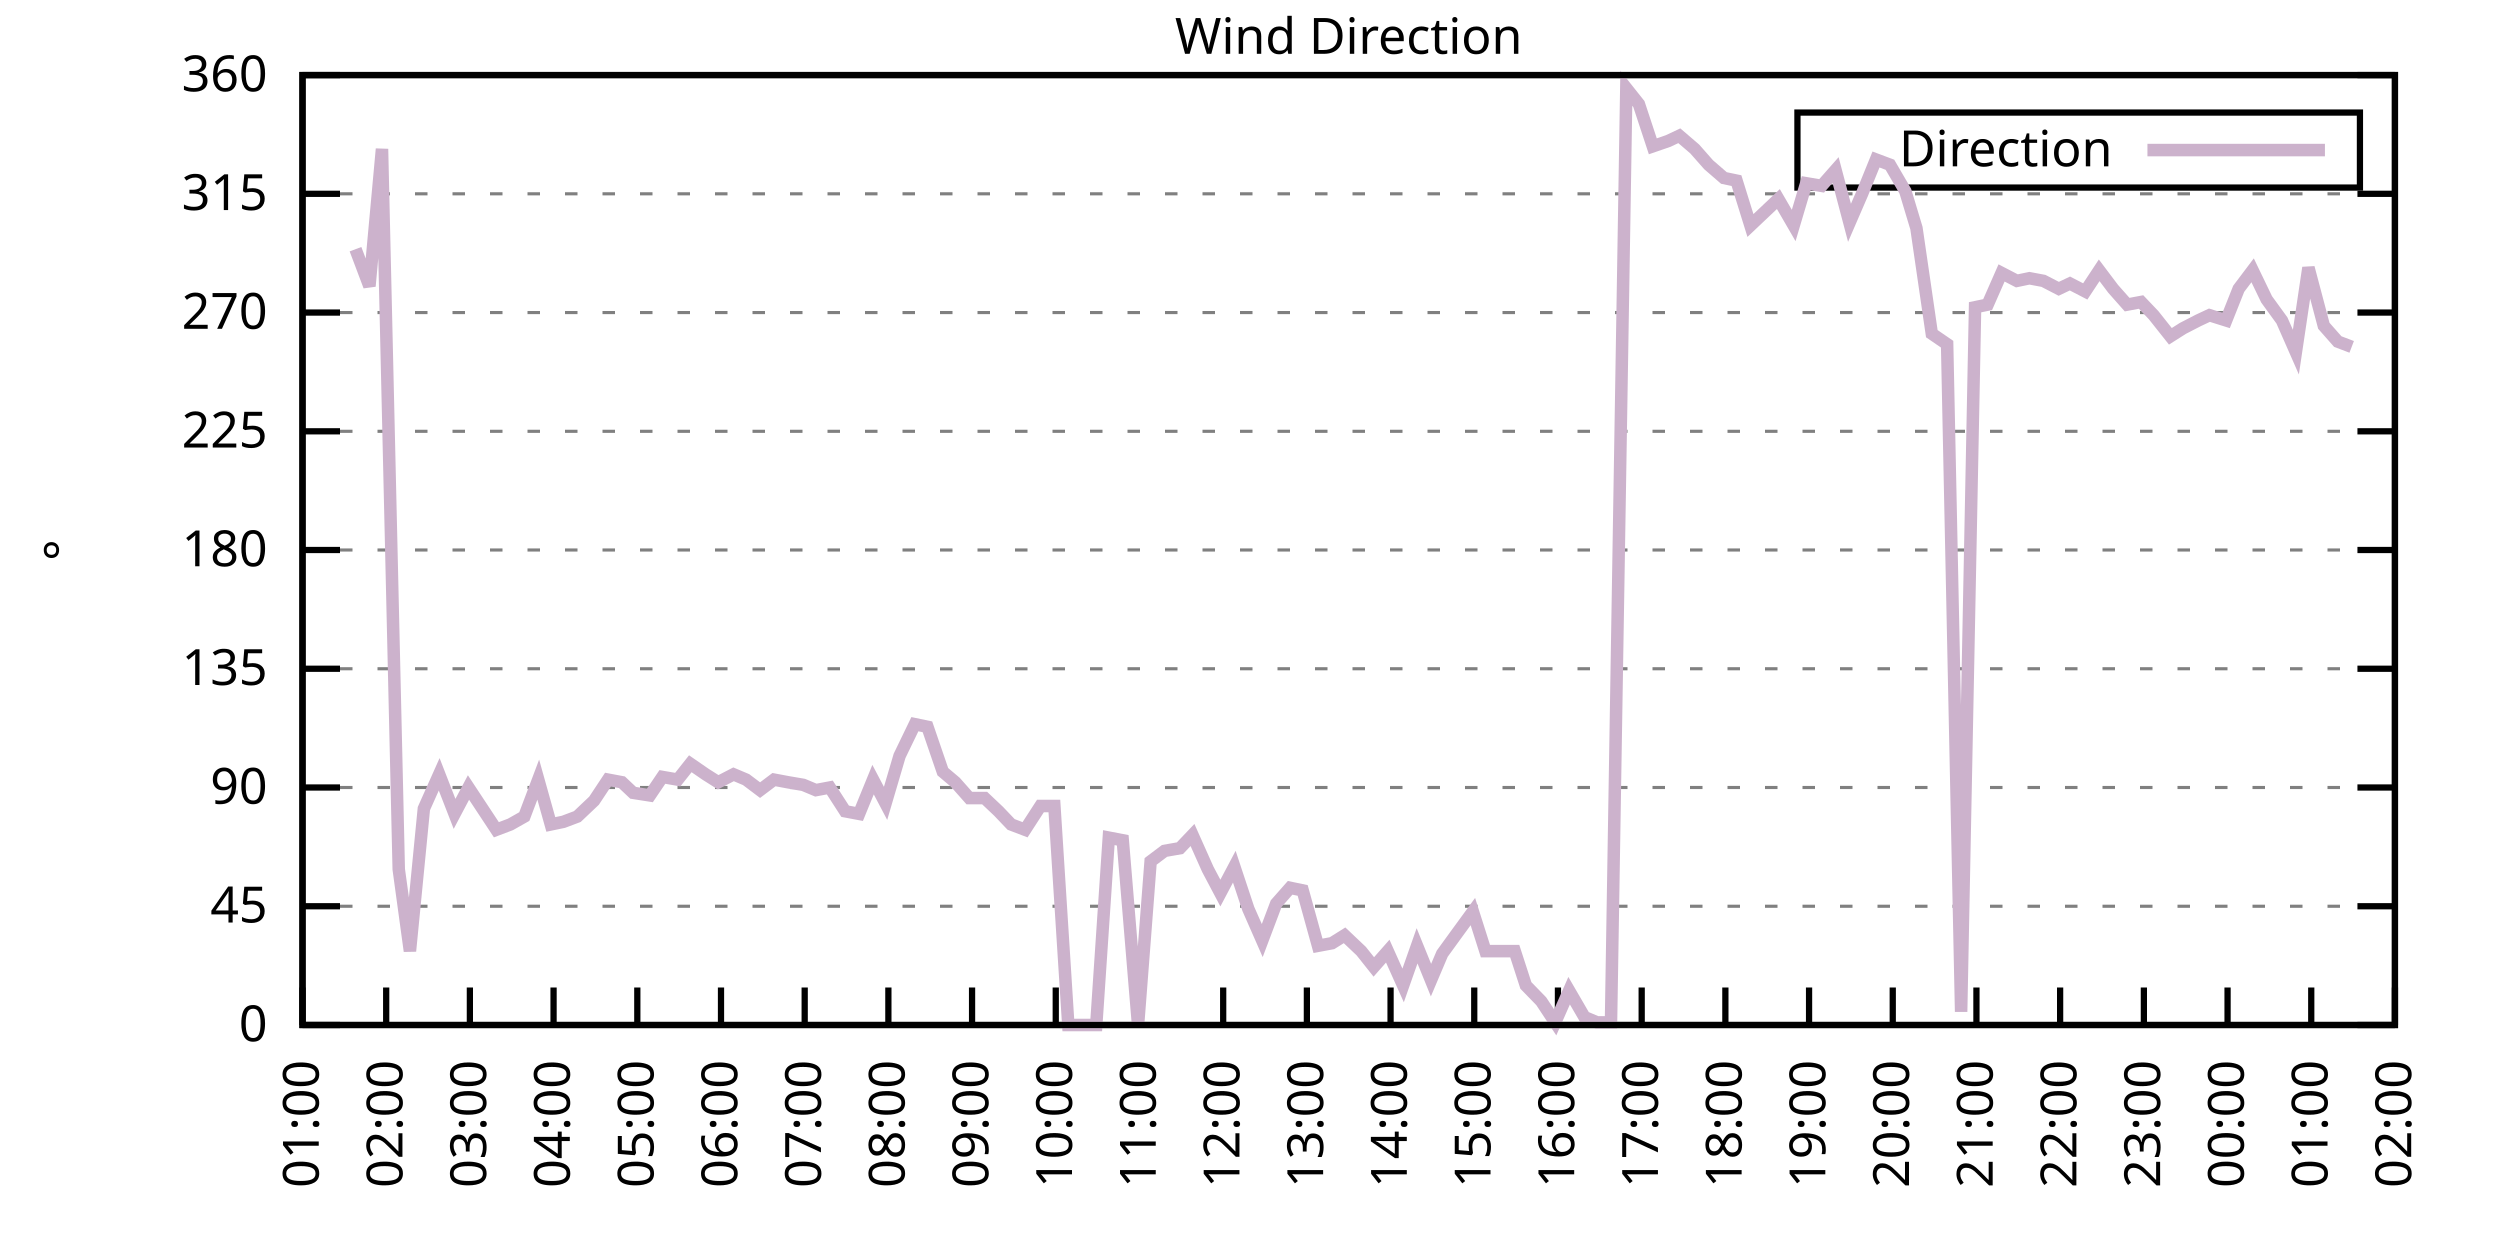
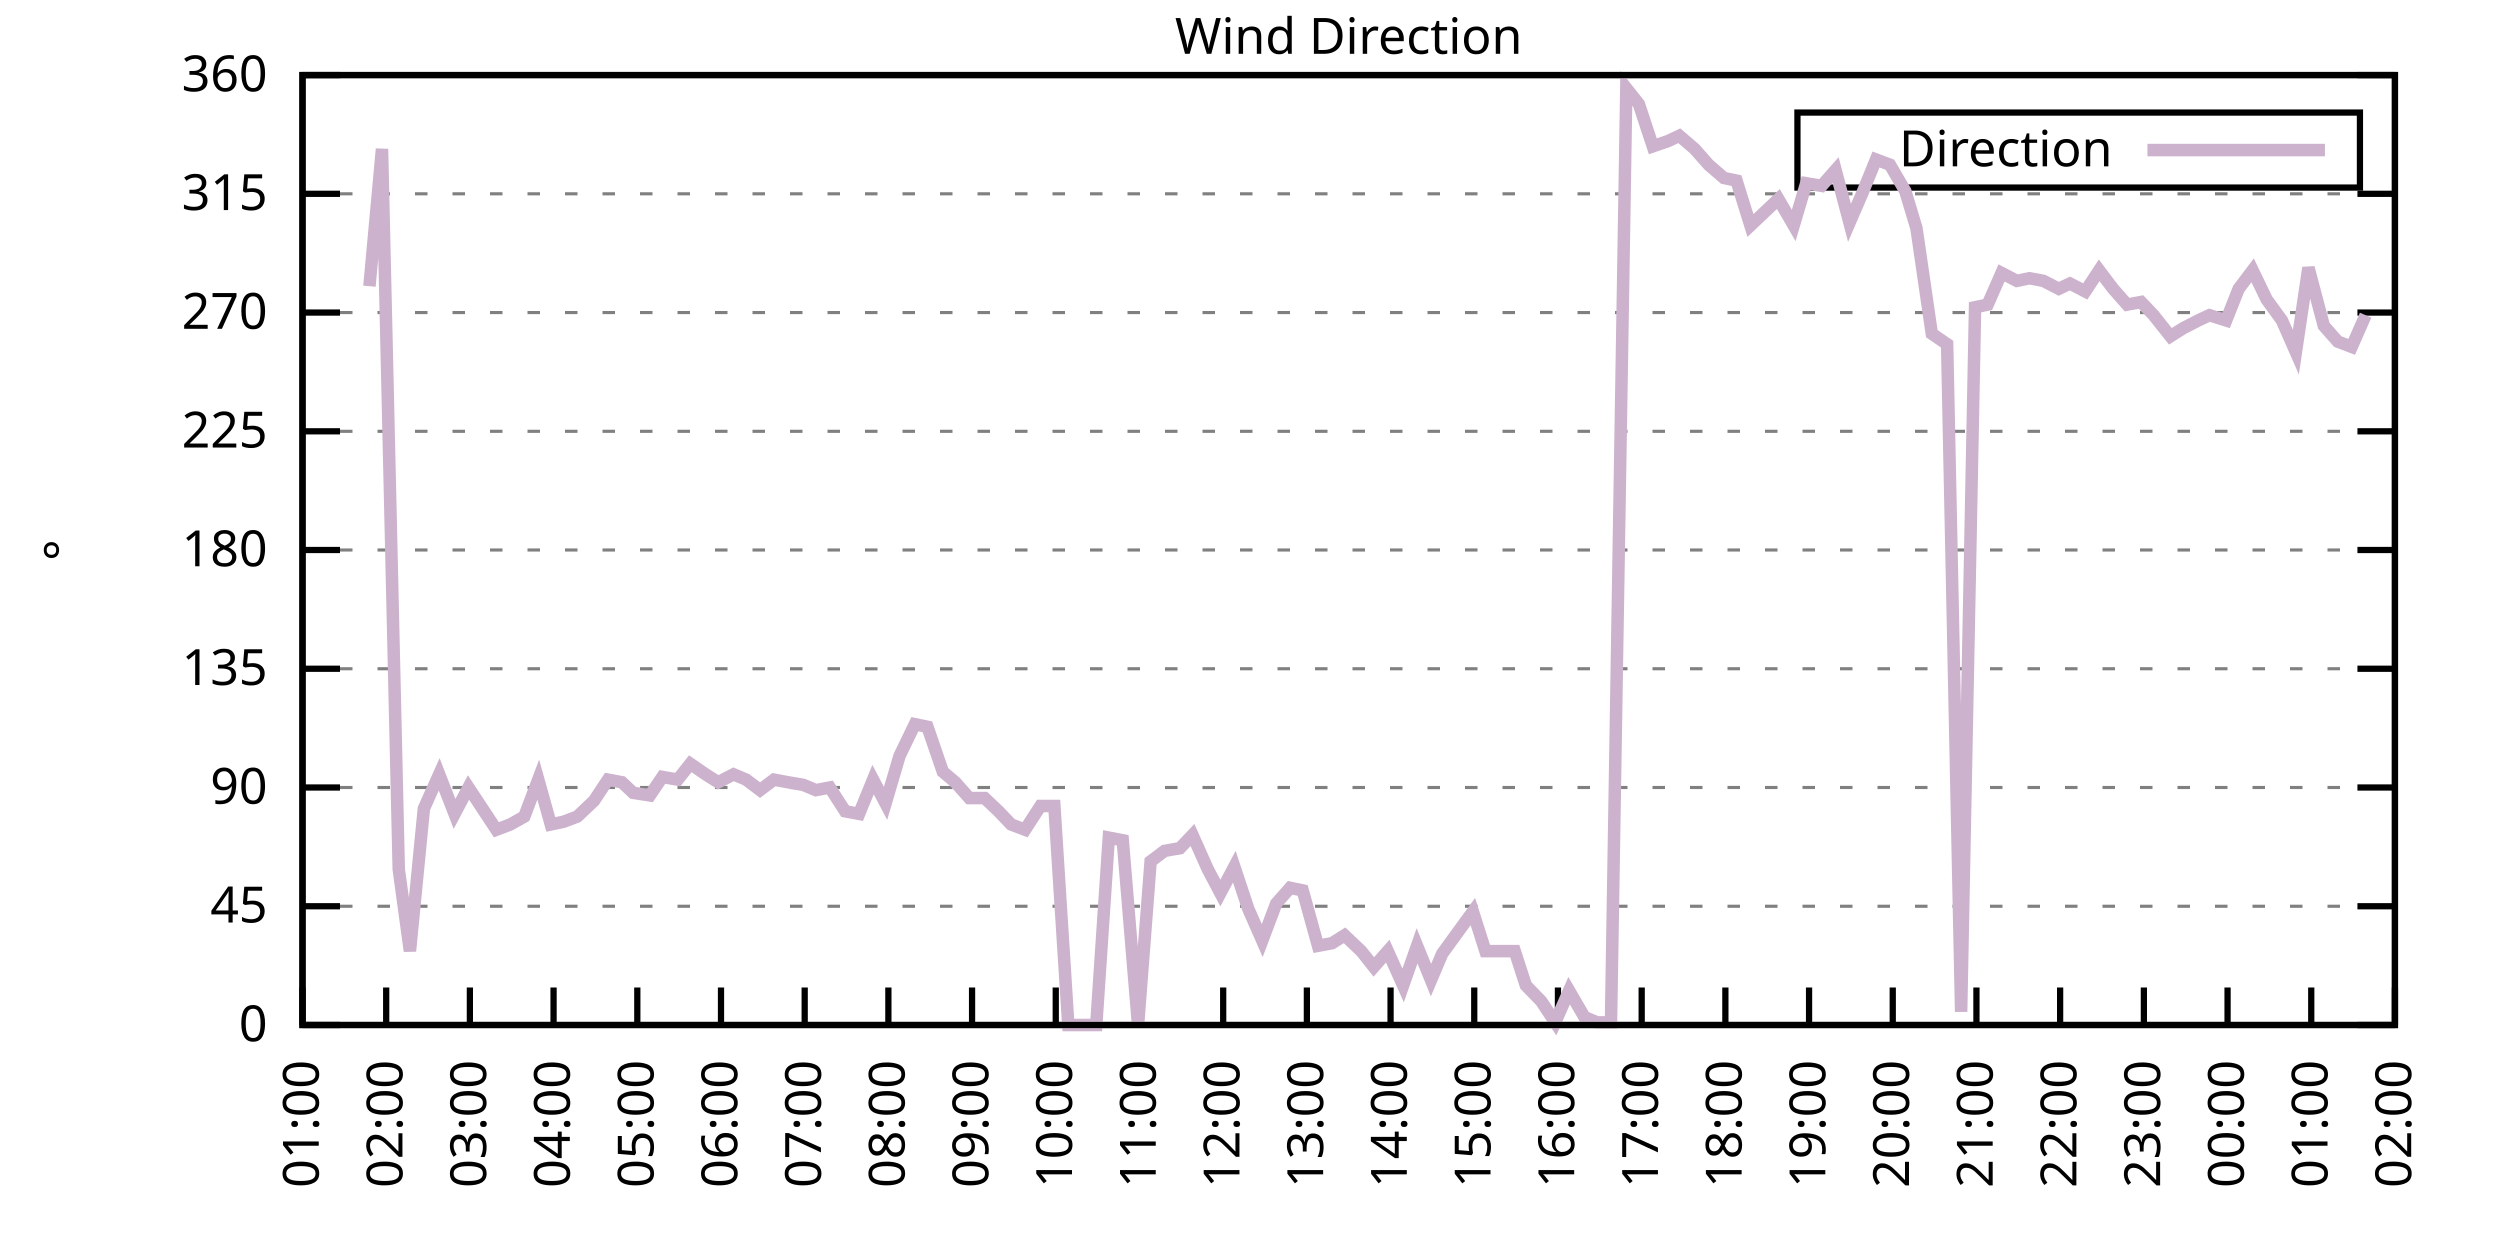
<svg xmlns="http://www.w3.org/2000/svg" xmlns:xlink="http://www.w3.org/1999/xlink" width="400" height="200" viewBox="0 0 400 200">
  <g id="gnuplot_canvas">
    <rect x="0" y="0" width="400" height="200" fill="none" />
    <defs>
      <circle id="gpDot" r="0.5" stroke-width="0.5" stroke="currentColor" />
      <path id="gpPt0" stroke-width="0.333" stroke="currentColor" d="M-1,0 h2 M0,-1 v2" />
      <path id="gpPt1" stroke-width="0.333" stroke="currentColor" d="M-1,-1 L1,1 M1,-1 L-1,1" />
      <path id="gpPt2" stroke-width="0.333" stroke="currentColor" d="M-1,0 L1,0 M0,-1 L0,1 M-1,-1 L1,1 M-1,1 L1,-1" />
      <rect id="gpPt3" stroke-width="0.333" stroke="currentColor" x="-1" y="-1" width="2" height="2" />
      <rect id="gpPt4" stroke-width="0.333" stroke="currentColor" fill="currentColor" x="-1" y="-1" width="2" height="2" />
      <circle id="gpPt5" stroke-width="0.333" stroke="currentColor" cx="0" cy="0" r="1" />
      <use xlink:href="#gpPt5" id="gpPt6" fill="currentColor" stroke="none" />
      <path id="gpPt7" stroke-width="0.333" stroke="currentColor" d="M0,-1.33 L-1.33,0.67 L1.33,0.67 z" />
      <use xlink:href="#gpPt7" id="gpPt8" fill="currentColor" stroke="none" />
      <use xlink:href="#gpPt7" id="gpPt9" stroke="currentColor" transform="rotate(180)" />
      <use xlink:href="#gpPt9" id="gpPt10" fill="currentColor" stroke="none" />
      <use xlink:href="#gpPt3" id="gpPt11" stroke="currentColor" transform="rotate(45)" />
      <use xlink:href="#gpPt11" id="gpPt12" fill="currentColor" stroke="none" />
      <path id="gpPt13" stroke-width="0.333" stroke="currentColor" d="M0,1.330 L1.265,0.411 L0.782,-1.067 L-0.782,-1.076 L-1.265,0.411 z" />
      <use xlink:href="#gpPt13" id="gpPt14" fill="currentColor" stroke="none" />
      <filter id="textbox" filterUnits="objectBoundingBox" x="0" y="0" height="1" width="1">
        <feFlood flood-color="white" flood-opacity="1" result="bgnd" />
        <feComposite in="SourceGraphic" in2="bgnd" operator="atop" />
      </filter>
      <filter id="greybox" filterUnits="objectBoundingBox" x="0" y="0" height="1" width="1">
        <feFlood flood-color="lightgrey" flood-opacity="1" result="grey" />
        <feComposite in="SourceGraphic" in2="grey" operator="atop" />
      </filter>
    </defs>
    <g fill="none" color="white" stroke="currentColor" stroke-width="1.00" stroke-linecap="butt" stroke-linejoin="miter">
</g>
    <g fill="none" color="black" stroke="currentColor" stroke-width="1.00" stroke-linecap="butt" stroke-linejoin="miter">
      <g stroke="none" shape-rendering="crispEdges">
        <polygon fill="rgb(255, 255, 255)" points="48.40,164.00 383.18,164.00 383.18,12.02 48.40,12.02 " />
      </g>
    </g>
    <g fill="none" color="black" stroke="currentColor" stroke-width="1.00" stroke-linecap="butt" stroke-linejoin="miter">
</g>
    <g fill="none" color="black" stroke="black" stroke-width="0.50" stroke-linecap="butt" stroke-linejoin="miter">
</g>
    <g fill="none" color="gray" stroke="currentColor" stroke-width="0.50" stroke-linecap="butt" stroke-linejoin="miter">
      <path stroke="gray" stroke-dasharray="2,4" class="gridline" d="M48.40,164.00 L383.19,164.00  " />
    </g>
    <g fill="none" color="gray" stroke="gray" stroke-width="1.00" stroke-linecap="butt" stroke-linejoin="miter">
</g>
    <g fill="none" color="black" stroke="currentColor" stroke-width="1.00" stroke-linecap="butt" stroke-linejoin="miter">
      <path stroke="black" d="M48.40,164.00 L54.40,164.00 M383.19,164.00 L377.19,164.00  " />
      <g transform="translate(42.80,166.60)" stroke="none" fill="black" font-family="Sans" font-size="8.00" text-anchor="end">
        <text>
          <tspan font-family="Sans"> 0</tspan>
        </text>
      </g>
    </g>
    <g fill="none" color="black" stroke="currentColor" stroke-width="1.00" stroke-linecap="butt" stroke-linejoin="miter">
</g>
    <g fill="none" color="black" stroke="black" stroke-width="0.50" stroke-linecap="butt" stroke-linejoin="miter">
</g>
    <g fill="none" color="gray" stroke="currentColor" stroke-width="0.50" stroke-linecap="butt" stroke-linejoin="miter">
      <path stroke="gray" stroke-dasharray="2,4" class="gridline" d="M48.40,145.00 L383.19,145.00  " />
    </g>
    <g fill="none" color="gray" stroke="gray" stroke-width="1.00" stroke-linecap="butt" stroke-linejoin="miter">
</g>
    <g fill="none" color="black" stroke="currentColor" stroke-width="1.00" stroke-linecap="butt" stroke-linejoin="miter">
      <path stroke="black" d="M48.40,145.00 L54.40,145.00 M383.19,145.00 L377.19,145.00  " />
      <g transform="translate(42.80,147.60)" stroke="none" fill="black" font-family="Sans" font-size="8.00" text-anchor="end">
        <text>
          <tspan font-family="Sans"> 45</tspan>
        </text>
      </g>
    </g>
    <g fill="none" color="black" stroke="currentColor" stroke-width="1.00" stroke-linecap="butt" stroke-linejoin="miter">
</g>
    <g fill="none" color="black" stroke="black" stroke-width="0.50" stroke-linecap="butt" stroke-linejoin="miter">
</g>
    <g fill="none" color="gray" stroke="currentColor" stroke-width="0.50" stroke-linecap="butt" stroke-linejoin="miter">
      <path stroke="gray" stroke-dasharray="2,4" class="gridline" d="M48.40,126.00 L383.19,126.00  " />
    </g>
    <g fill="none" color="gray" stroke="gray" stroke-width="1.00" stroke-linecap="butt" stroke-linejoin="miter">
</g>
    <g fill="none" color="black" stroke="currentColor" stroke-width="1.00" stroke-linecap="butt" stroke-linejoin="miter">
      <path stroke="black" d="M48.40,126.00 L54.40,126.00 M383.19,126.00 L377.19,126.00  " />
      <g transform="translate(42.80,128.60)" stroke="none" fill="black" font-family="Sans" font-size="8.00" text-anchor="end">
        <text>
          <tspan font-family="Sans"> 90</tspan>
        </text>
      </g>
    </g>
    <g fill="none" color="black" stroke="currentColor" stroke-width="1.00" stroke-linecap="butt" stroke-linejoin="miter">
</g>
    <g fill="none" color="black" stroke="black" stroke-width="0.50" stroke-linecap="butt" stroke-linejoin="miter">
</g>
    <g fill="none" color="gray" stroke="currentColor" stroke-width="0.50" stroke-linecap="butt" stroke-linejoin="miter">
      <path stroke="gray" stroke-dasharray="2,4" class="gridline" d="M48.40,107.00 L383.19,107.00  " />
    </g>
    <g fill="none" color="gray" stroke="gray" stroke-width="1.00" stroke-linecap="butt" stroke-linejoin="miter">
</g>
    <g fill="none" color="black" stroke="currentColor" stroke-width="1.00" stroke-linecap="butt" stroke-linejoin="miter">
      <path stroke="black" d="M48.40,107.00 L54.40,107.00 M383.19,107.00 L377.19,107.00  " />
      <g transform="translate(42.80,109.60)" stroke="none" fill="black" font-family="Sans" font-size="8.00" text-anchor="end">
        <text>
          <tspan font-family="Sans"> 135</tspan>
        </text>
      </g>
    </g>
    <g fill="none" color="black" stroke="currentColor" stroke-width="1.00" stroke-linecap="butt" stroke-linejoin="miter">
</g>
    <g fill="none" color="black" stroke="black" stroke-width="0.50" stroke-linecap="butt" stroke-linejoin="miter">
</g>
    <g fill="none" color="gray" stroke="currentColor" stroke-width="0.50" stroke-linecap="butt" stroke-linejoin="miter">
      <path stroke="gray" stroke-dasharray="2,4" class="gridline" d="M48.40,88.00 L383.19,88.00  " />
    </g>
    <g fill="none" color="gray" stroke="gray" stroke-width="1.00" stroke-linecap="butt" stroke-linejoin="miter">
</g>
    <g fill="none" color="black" stroke="currentColor" stroke-width="1.00" stroke-linecap="butt" stroke-linejoin="miter">
      <path stroke="black" d="M48.40,88.00 L54.40,88.00 M383.19,88.00 L377.19,88.00  " />
      <g transform="translate(42.80,90.60)" stroke="none" fill="black" font-family="Sans" font-size="8.00" text-anchor="end">
        <text>
          <tspan font-family="Sans"> 180</tspan>
        </text>
      </g>
    </g>
    <g fill="none" color="black" stroke="currentColor" stroke-width="1.00" stroke-linecap="butt" stroke-linejoin="miter">
</g>
    <g fill="none" color="black" stroke="black" stroke-width="0.50" stroke-linecap="butt" stroke-linejoin="miter">
</g>
    <g fill="none" color="gray" stroke="currentColor" stroke-width="0.50" stroke-linecap="butt" stroke-linejoin="miter">
      <path stroke="gray" stroke-dasharray="2,4" class="gridline" d="M48.40,69.01 L383.19,69.01  " />
    </g>
    <g fill="none" color="gray" stroke="gray" stroke-width="1.00" stroke-linecap="butt" stroke-linejoin="miter">
</g>
    <g fill="none" color="black" stroke="currentColor" stroke-width="1.00" stroke-linecap="butt" stroke-linejoin="miter">
      <path stroke="black" d="M48.40,69.01 L54.40,69.01 M383.19,69.01 L377.19,69.01  " />
      <g transform="translate(42.80,71.61)" stroke="none" fill="black" font-family="Sans" font-size="8.00" text-anchor="end">
        <text>
          <tspan font-family="Sans"> 225</tspan>
        </text>
      </g>
    </g>
    <g fill="none" color="black" stroke="currentColor" stroke-width="1.00" stroke-linecap="butt" stroke-linejoin="miter">
</g>
    <g fill="none" color="black" stroke="black" stroke-width="0.50" stroke-linecap="butt" stroke-linejoin="miter">
</g>
    <g fill="none" color="gray" stroke="currentColor" stroke-width="0.50" stroke-linecap="butt" stroke-linejoin="miter">
      <path stroke="gray" stroke-dasharray="2,4" class="gridline" d="M48.40,50.01 L383.19,50.01  " />
    </g>
    <g fill="none" color="gray" stroke="gray" stroke-width="1.00" stroke-linecap="butt" stroke-linejoin="miter">
</g>
    <g fill="none" color="black" stroke="currentColor" stroke-width="1.00" stroke-linecap="butt" stroke-linejoin="miter">
      <path stroke="black" d="M48.40,50.01 L54.40,50.01 M383.19,50.01 L377.19,50.01  " />
      <g transform="translate(42.80,52.61)" stroke="none" fill="black" font-family="Sans" font-size="8.00" text-anchor="end">
        <text>
          <tspan font-family="Sans"> 270</tspan>
        </text>
      </g>
    </g>
    <g fill="none" color="black" stroke="currentColor" stroke-width="1.00" stroke-linecap="butt" stroke-linejoin="miter">
</g>
    <g fill="none" color="black" stroke="black" stroke-width="0.50" stroke-linecap="butt" stroke-linejoin="miter">
</g>
    <g fill="none" color="gray" stroke="currentColor" stroke-width="0.50" stroke-linecap="butt" stroke-linejoin="miter">
      <path stroke="gray" stroke-dasharray="2,4" class="gridline" d="M48.40,31.01 L383.19,31.01  " />
    </g>
    <g fill="none" color="gray" stroke="gray" stroke-width="1.00" stroke-linecap="butt" stroke-linejoin="miter">
</g>
    <g fill="none" color="black" stroke="currentColor" stroke-width="1.00" stroke-linecap="butt" stroke-linejoin="miter">
      <path stroke="black" d="M48.40,31.01 L54.40,31.01 M383.19,31.01 L377.19,31.01  " />
      <g transform="translate(42.80,33.61)" stroke="none" fill="black" font-family="Sans" font-size="8.00" text-anchor="end">
        <text>
          <tspan font-family="Sans"> 315</tspan>
        </text>
      </g>
    </g>
    <g fill="none" color="black" stroke="currentColor" stroke-width="1.00" stroke-linecap="butt" stroke-linejoin="miter">
</g>
    <g fill="none" color="black" stroke="black" stroke-width="0.50" stroke-linecap="butt" stroke-linejoin="miter">
</g>
    <g fill="none" color="gray" stroke="currentColor" stroke-width="0.50" stroke-linecap="butt" stroke-linejoin="miter">
      <path stroke="gray" stroke-dasharray="2,4" class="gridline" d="M48.40,12.01 L383.19,12.01  " />
    </g>
    <g fill="none" color="gray" stroke="gray" stroke-width="1.00" stroke-linecap="butt" stroke-linejoin="miter">
</g>
    <g fill="none" color="black" stroke="currentColor" stroke-width="1.00" stroke-linecap="butt" stroke-linejoin="miter">
      <path stroke="black" d="M48.40,12.01 L54.40,12.01 M383.19,12.01 L377.19,12.01  " />
      <g transform="translate(42.80,14.61)" stroke="none" fill="black" font-family="Sans" font-size="8.00" text-anchor="end">
        <text>
          <tspan font-family="Sans"> 360</tspan>
        </text>
      </g>
    </g>
    <g fill="none" color="black" stroke="currentColor" stroke-width="1.00" stroke-linecap="butt" stroke-linejoin="miter">
      <path stroke="black" d="M48.40,164.00 L48.40,158.00  " />
      <g transform="translate(51.00,169.60) rotate(270.00)" stroke="none" fill="black" font-family="Sans" font-size="8.00" text-anchor="end">
        <text>
          <tspan font-family="Sans">01:00</tspan>
        </text>
      </g>
    </g>
    <g fill="none" color="black" stroke="currentColor" stroke-width="1.00" stroke-linecap="butt" stroke-linejoin="miter">
      <path stroke="black" d="M61.79,164.00 L61.79,158.00  " />
      <g transform="translate(64.39,169.60) rotate(270.00)" stroke="none" fill="black" font-family="Sans" font-size="8.00" text-anchor="end">
        <text>
          <tspan font-family="Sans">02:00</tspan>
        </text>
      </g>
    </g>
    <g fill="none" color="black" stroke="currentColor" stroke-width="1.00" stroke-linecap="butt" stroke-linejoin="miter">
      <path stroke="black" d="M75.18,164.00 L75.18,158.00  " />
      <g transform="translate(77.78,169.60) rotate(270.00)" stroke="none" fill="black" font-family="Sans" font-size="8.00" text-anchor="end">
        <text>
          <tspan font-family="Sans">03:00</tspan>
        </text>
      </g>
    </g>
    <g fill="none" color="black" stroke="currentColor" stroke-width="1.00" stroke-linecap="butt" stroke-linejoin="miter">
      <path stroke="black" d="M88.57,164.00 L88.57,158.00  " />
      <g transform="translate(91.17,169.60) rotate(270.00)" stroke="none" fill="black" font-family="Sans" font-size="8.00" text-anchor="end">
        <text>
          <tspan font-family="Sans">04:00</tspan>
        </text>
      </g>
    </g>
    <g fill="none" color="black" stroke="currentColor" stroke-width="1.00" stroke-linecap="butt" stroke-linejoin="miter">
      <path stroke="black" d="M101.97,164.00 L101.97,158.00  " />
      <g transform="translate(104.57,169.60) rotate(270.00)" stroke="none" fill="black" font-family="Sans" font-size="8.00" text-anchor="end">
        <text>
          <tspan font-family="Sans">05:00</tspan>
        </text>
      </g>
    </g>
    <g fill="none" color="black" stroke="currentColor" stroke-width="1.00" stroke-linecap="butt" stroke-linejoin="miter">
      <path stroke="black" d="M115.36,164.00 L115.36,158.00  " />
      <g transform="translate(117.96,169.60) rotate(270.00)" stroke="none" fill="black" font-family="Sans" font-size="8.00" text-anchor="end">
        <text>
          <tspan font-family="Sans">06:00</tspan>
        </text>
      </g>
    </g>
    <g fill="none" color="black" stroke="currentColor" stroke-width="1.00" stroke-linecap="butt" stroke-linejoin="miter">
      <path stroke="black" d="M128.75,164.00 L128.75,158.00  " />
      <g transform="translate(131.35,169.60) rotate(270.00)" stroke="none" fill="black" font-family="Sans" font-size="8.00" text-anchor="end">
        <text>
          <tspan font-family="Sans">07:00</tspan>
        </text>
      </g>
    </g>
    <g fill="none" color="black" stroke="currentColor" stroke-width="1.00" stroke-linecap="butt" stroke-linejoin="miter">
      <path stroke="black" d="M142.14,164.00 L142.14,158.00  " />
      <g transform="translate(144.74,169.60) rotate(270.00)" stroke="none" fill="black" font-family="Sans" font-size="8.00" text-anchor="end">
        <text>
          <tspan font-family="Sans">08:00</tspan>
        </text>
      </g>
    </g>
    <g fill="none" color="black" stroke="currentColor" stroke-width="1.00" stroke-linecap="butt" stroke-linejoin="miter">
      <path stroke="black" d="M155.53,164.00 L155.53,158.00  " />
      <g transform="translate(158.13,169.60) rotate(270.00)" stroke="none" fill="black" font-family="Sans" font-size="8.00" text-anchor="end">
        <text>
          <tspan font-family="Sans">09:00</tspan>
        </text>
      </g>
    </g>
    <g fill="none" color="black" stroke="currentColor" stroke-width="1.00" stroke-linecap="butt" stroke-linejoin="miter">
      <path stroke="black" d="M168.92,164.00 L168.92,158.00  " />
      <g transform="translate(171.52,169.60) rotate(270.00)" stroke="none" fill="black" font-family="Sans" font-size="8.00" text-anchor="end">
        <text>
          <tspan font-family="Sans">10:00</tspan>
        </text>
      </g>
    </g>
    <g fill="none" color="black" stroke="currentColor" stroke-width="1.00" stroke-linecap="butt" stroke-linejoin="miter">
      <path stroke="black" d="M182.32,164.00 L182.32,158.00  " />
      <g transform="translate(184.92,169.60) rotate(270.00)" stroke="none" fill="black" font-family="Sans" font-size="8.00" text-anchor="end">
        <text>
          <tspan font-family="Sans">11:00</tspan>
        </text>
      </g>
    </g>
    <g fill="none" color="black" stroke="currentColor" stroke-width="1.00" stroke-linecap="butt" stroke-linejoin="miter">
      <path stroke="black" d="M195.71,164.00 L195.71,158.00  " />
      <g transform="translate(198.31,169.60) rotate(270.00)" stroke="none" fill="black" font-family="Sans" font-size="8.00" text-anchor="end">
        <text>
          <tspan font-family="Sans">12:00</tspan>
        </text>
      </g>
    </g>
    <g fill="none" color="black" stroke="currentColor" stroke-width="1.00" stroke-linecap="butt" stroke-linejoin="miter">
      <path stroke="black" d="M209.10,164.00 L209.10,158.00  " />
      <g transform="translate(211.70,169.60) rotate(270.00)" stroke="none" fill="black" font-family="Sans" font-size="8.00" text-anchor="end">
        <text>
          <tspan font-family="Sans">13:00</tspan>
        </text>
      </g>
    </g>
    <g fill="none" color="black" stroke="currentColor" stroke-width="1.00" stroke-linecap="butt" stroke-linejoin="miter">
      <path stroke="black" d="M222.49,164.00 L222.49,158.00  " />
      <g transform="translate(225.09,169.60) rotate(270.00)" stroke="none" fill="black" font-family="Sans" font-size="8.00" text-anchor="end">
        <text>
          <tspan font-family="Sans">14:00</tspan>
        </text>
      </g>
    </g>
    <g fill="none" color="black" stroke="currentColor" stroke-width="1.00" stroke-linecap="butt" stroke-linejoin="miter">
      <path stroke="black" d="M235.88,164.00 L235.88,158.00  " />
      <g transform="translate(238.48,169.60) rotate(270.00)" stroke="none" fill="black" font-family="Sans" font-size="8.00" text-anchor="end">
        <text>
          <tspan font-family="Sans">15:00</tspan>
        </text>
      </g>
    </g>
    <g fill="none" color="black" stroke="currentColor" stroke-width="1.00" stroke-linecap="butt" stroke-linejoin="miter">
      <path stroke="black" d="M249.27,164.00 L249.27,158.00  " />
      <g transform="translate(251.87,169.60) rotate(270.00)" stroke="none" fill="black" font-family="Sans" font-size="8.00" text-anchor="end">
        <text>
          <tspan font-family="Sans">16:00</tspan>
        </text>
      </g>
    </g>
    <g fill="none" color="black" stroke="currentColor" stroke-width="1.00" stroke-linecap="butt" stroke-linejoin="miter">
      <path stroke="black" d="M262.67,164.00 L262.67,158.00  " />
      <g transform="translate(265.27,169.60) rotate(270.00)" stroke="none" fill="black" font-family="Sans" font-size="8.00" text-anchor="end">
        <text>
          <tspan font-family="Sans">17:00</tspan>
        </text>
      </g>
    </g>
    <g fill="none" color="black" stroke="currentColor" stroke-width="1.00" stroke-linecap="butt" stroke-linejoin="miter">
      <path stroke="black" d="M276.06,164.00 L276.06,158.00  " />
      <g transform="translate(278.66,169.60) rotate(270.00)" stroke="none" fill="black" font-family="Sans" font-size="8.00" text-anchor="end">
        <text>
          <tspan font-family="Sans">18:00</tspan>
        </text>
      </g>
    </g>
    <g fill="none" color="black" stroke="currentColor" stroke-width="1.00" stroke-linecap="butt" stroke-linejoin="miter">
      <path stroke="black" d="M289.45,164.00 L289.45,158.00  " />
      <g transform="translate(292.05,169.60) rotate(270.00)" stroke="none" fill="black" font-family="Sans" font-size="8.00" text-anchor="end">
        <text>
          <tspan font-family="Sans">19:00</tspan>
        </text>
      </g>
    </g>
    <g fill="none" color="black" stroke="currentColor" stroke-width="1.00" stroke-linecap="butt" stroke-linejoin="miter">
      <path stroke="black" d="M302.84,164.00 L302.84,158.00  " />
      <g transform="translate(305.44,169.60) rotate(270.00)" stroke="none" fill="black" font-family="Sans" font-size="8.00" text-anchor="end">
        <text>
          <tspan font-family="Sans">20:00</tspan>
        </text>
      </g>
    </g>
    <g fill="none" color="black" stroke="currentColor" stroke-width="1.00" stroke-linecap="butt" stroke-linejoin="miter">
      <path stroke="black" d="M316.23,164.00 L316.23,158.00  " />
      <g transform="translate(318.83,169.60) rotate(270.00)" stroke="none" fill="black" font-family="Sans" font-size="8.00" text-anchor="end">
        <text>
          <tspan font-family="Sans">21:00</tspan>
        </text>
      </g>
    </g>
    <g fill="none" color="black" stroke="currentColor" stroke-width="1.00" stroke-linecap="butt" stroke-linejoin="miter">
      <path stroke="black" d="M329.62,164.00 L329.62,158.00  " />
      <g transform="translate(332.22,169.60) rotate(270.00)" stroke="none" fill="black" font-family="Sans" font-size="8.00" text-anchor="end">
        <text>
          <tspan font-family="Sans">22:00</tspan>
        </text>
      </g>
    </g>
    <g fill="none" color="black" stroke="currentColor" stroke-width="1.00" stroke-linecap="butt" stroke-linejoin="miter">
      <path stroke="black" d="M343.02,164.00 L343.02,158.00  " />
      <g transform="translate(345.62,169.60) rotate(270.00)" stroke="none" fill="black" font-family="Sans" font-size="8.00" text-anchor="end">
        <text>
          <tspan font-family="Sans">23:00</tspan>
        </text>
      </g>
    </g>
    <g fill="none" color="black" stroke="currentColor" stroke-width="1.00" stroke-linecap="butt" stroke-linejoin="miter">
      <path stroke="black" d="M356.41,164.00 L356.41,158.00  " />
      <g transform="translate(359.01,169.60) rotate(270.00)" stroke="none" fill="black" font-family="Sans" font-size="8.00" text-anchor="end">
        <text>
          <tspan font-family="Sans">00:00</tspan>
        </text>
      </g>
    </g>
    <g fill="none" color="black" stroke="currentColor" stroke-width="1.00" stroke-linecap="butt" stroke-linejoin="miter">
      <path stroke="black" d="M369.80,164.00 L369.80,158.00  " />
      <g transform="translate(372.40,169.60) rotate(270.00)" stroke="none" fill="black" font-family="Sans" font-size="8.00" text-anchor="end">
        <text>
          <tspan font-family="Sans">01:00</tspan>
        </text>
      </g>
    </g>
    <g fill="none" color="black" stroke="currentColor" stroke-width="1.00" stroke-linecap="butt" stroke-linejoin="miter">
      <path stroke="black" d="M383.19,164.00 L383.19,158.00  " />
      <g transform="translate(385.79,169.60) rotate(270.00)" stroke="none" fill="black" font-family="Sans" font-size="8.00" text-anchor="end">
        <text>
          <tspan font-family="Sans">02:00</tspan>
        </text>
      </g>
    </g>
    <g fill="none" color="black" stroke="currentColor" stroke-width="1.00" stroke-linecap="butt" stroke-linejoin="miter">
</g>
    <g fill="none" color="black" stroke="currentColor" stroke-width="1.00" stroke-linecap="butt" stroke-linejoin="miter">
      <path stroke="black" d="M48.40,12.01 L48.40,164.00 L383.19,164.00 L383.19,12.01 L48.40,12.01 Z  " />
    </g>
    <g fill="none" color="black" stroke="currentColor" stroke-width="1.00" stroke-linecap="butt" stroke-linejoin="miter">
</g>
    <g fill="none" color="black" stroke="currentColor" stroke-width="1.00" stroke-linecap="butt" stroke-linejoin="miter">
      <path stroke="black" d="M287.59,30.01 L287.59,18.01 L377.59,18.01 L377.59,30.01 L287.59,30.01 Z  " />
    </g>
    <g id="Wind_direction_plot_1">
      <g fill="none" color="white" stroke="black" stroke-width="2.00" stroke-linecap="butt" stroke-linejoin="miter">
</g>
      <g fill="none" color="black" stroke="currentColor" stroke-width="2.00" stroke-linecap="butt" stroke-linejoin="miter">
        <g transform="translate(337.99,26.61)" stroke="none" fill="black" font-family="Sans" font-size="8.00" text-anchor="end">
          <text>
            <tspan font-family="Sans">Direction</tspan>
          </text>
        </g>
      </g>
      <g fill="none" color="black" stroke="currentColor" stroke-width="2.00" stroke-linecap="butt" stroke-linejoin="miter">
-         <path stroke="rgb(204, 178, 204)" d="M343.59,24.01 L371.99,24.01 M56.88,39.87 L59.11,45.79 L61.12,23.83 L63.80,139.09 L65.59,152.18 L67.82,129.38   L70.27,123.89 L72.73,130.22 L74.96,126.00 L77.19,129.38 L79.42,132.76 L81.66,131.91 L83.89,130.65 L86.12,124.74   L88.13,131.91 L90.14,131.49 L92.37,130.65 L95.05,128.11 L97.28,124.74 L99.51,125.16 L101.30,126.85 L103.98,127.27   L105.98,124.31 L108.44,124.74 L110.45,122.20 L112.90,123.89 L114.91,125.16 L117.37,123.89 L119.38,124.74 L121.61,126.42   L123.84,124.74 L126.07,125.16 L128.53,125.58 L130.54,126.42 L132.77,126.00 L135.22,129.80 L137.45,130.22 L139.69,124.74   L141.69,128.54 L143.93,120.94 L146.38,115.87 L148.39,116.29 L150.85,123.47 L152.85,125.16 L155.09,127.69 L157.54,127.69   L159.77,129.80 L161.78,131.91 L164.01,132.76 L166.47,128.96 L168.70,128.96 L170.93,164.00 L173.17,164.00 L175.40,164.00   L177.41,134.02 L179.64,134.45 L182.09,164.00 L184.10,137.82 L186.33,136.14 L188.79,135.71 L190.80,133.60 L193.25,139.09   L195.26,142.89 L197.49,138.67 L199.73,145.42 L201.96,150.49 L204.19,144.58 L206.42,142.05 L208.43,142.47 L210.88,151.33   L213.12,150.91 L215.13,149.65 L217.80,152.18 L219.81,154.71 L222.04,152.18 L224.50,157.67 L226.73,151.33 L228.96,156.82   L230.75,152.60 L233.20,149.22 L235.66,145.85 L237.67,152.18 L240.12,152.18 L242.36,152.18 L244.14,157.67 L246.60,160.20   L248.83,163.58 L251.06,158.51 L253.51,162.73 L255.52,163.58 L257.76,163.58 L260.21,14.12 L262.22,16.65 L264.45,23.41   L266.91,22.56 L268.69,21.72 L271.15,23.83 L273.38,26.36 L275.83,28.48 L277.84,28.90 L280.07,36.08 L282.31,33.96   L284.54,31.85 L286.99,36.08 L289.00,29.32 L291.46,29.74 L293.69,27.21 L295.92,35.65 L297.93,31.01 L300.16,25.52   L302.39,26.36 L304.85,30.59 L306.63,36.50 L309.09,53.39 L311.54,55.07 L313.78,161.89 L316.01,49.16 L318.02,48.74   L320.25,43.67 L322.70,44.94 L324.71,44.52 L326.95,44.94 L329.40,46.21 L331.19,45.36 L333.64,46.63 L335.87,43.25   L338.10,46.21 L340.34,48.74 L342.57,48.32 L344.58,50.43 L347.26,53.81 L349.26,52.54 L351.72,51.27 L353.51,50.43   L356.18,51.27 L358.19,46.21 L360.42,43.25 L362.66,47.90 L365.11,51.27 L367.34,56.34 L369.35,42.83 L371.81,52.12   L374.04,54.65 L376.27,55.50  " />
+         <path stroke="rgb(204, 178, 204)" d="M343.59,24.01 L371.99,24.01 M59.11,45.79 L61.12,23.83 L63.80,139.09 L65.59,152.18 L67.82,129.38 L70.27,123.89   L72.73,130.22 L74.96,126.00 L77.19,129.38 L79.42,132.76 L81.66,131.91 L83.89,130.65 L86.12,124.74 L88.13,131.91   L90.14,131.49 L92.37,130.65 L95.05,128.11 L97.28,124.74 L99.51,125.16 L101.30,126.85 L103.98,127.27 L105.98,124.31   L108.44,124.74 L110.45,122.20 L112.90,123.89 L114.91,125.16 L117.37,123.89 L119.38,124.74 L121.61,126.42 L123.84,124.74   L126.07,125.16 L128.53,125.58 L130.54,126.42 L132.77,126.00 L135.22,129.80 L137.45,130.22 L139.69,124.74 L141.69,128.54   L143.93,120.94 L146.38,115.87 L148.39,116.29 L150.85,123.47 L152.85,125.16 L155.09,127.69 L157.54,127.69 L159.77,129.80   L161.78,131.91 L164.01,132.76 L166.47,128.96 L168.70,128.96 L170.93,164.00 L173.17,164.00 L175.40,164.00 L177.41,134.02   L179.64,134.45 L182.09,164.00 L184.10,137.82 L186.33,136.14 L188.79,135.71 L190.80,133.60 L193.25,139.09 L195.26,142.89   L197.49,138.67 L199.73,145.42 L201.96,150.49 L204.19,144.58 L206.42,142.05 L208.43,142.47 L210.88,151.33 L213.12,150.91   L215.13,149.65 L217.80,152.18 L219.81,154.71 L222.04,152.18 L224.50,157.67 L226.73,151.33 L228.96,156.82 L230.75,152.60   L233.20,149.22 L235.66,145.85 L237.67,152.18 L240.12,152.18 L242.36,152.18 L244.14,157.67 L246.60,160.20 L248.83,163.58   L251.06,158.51 L253.51,162.73 L255.52,163.58 L257.76,163.58 L260.21,14.12 L262.22,16.65 L264.45,23.41 L266.91,22.56   L268.69,21.72 L271.15,23.83 L273.38,26.36 L275.83,28.48 L277.84,28.90 L280.07,36.08 L282.31,33.96 L284.54,31.85   L286.99,36.08 L289.00,29.32 L291.46,29.74 L293.69,27.21 L295.92,35.65 L297.93,31.01 L300.16,25.52 L302.39,26.36   L304.85,30.59 L306.63,36.50 L309.09,53.39 L311.54,55.07 L313.78,161.89 L316.01,49.16 L318.02,48.74 L320.25,43.67   L322.70,44.94 L324.71,44.52 L326.95,44.94 L329.40,46.21 L331.19,45.36 L333.64,46.63 L335.87,43.25 L338.10,46.21   L340.34,48.74 L342.57,48.32 L344.58,50.43 L347.26,53.81 L349.26,52.54 L351.72,51.27 L353.51,50.43 L356.18,51.27   L358.19,46.21 L360.42,43.25 L362.66,47.90 L365.11,51.27 L367.34,56.34 L369.35,42.83 L371.81,52.12 L374.04,54.65   L376.27,55.50 L378.50,50.43  " />
      </g>
    </g>
    <g fill="none" color="black" stroke="currentColor" stroke-width="2.00" stroke-linecap="butt" stroke-linejoin="miter">
</g>
    <g fill="none" color="black" stroke="black" stroke-width="1.00" stroke-linecap="butt" stroke-linejoin="miter">
</g>
    <g fill="none" color="black" stroke="currentColor" stroke-width="1.00" stroke-linecap="butt" stroke-linejoin="miter">
      <path stroke="black" d="M48.40,12.01 L48.40,164.00 L383.19,164.00 L383.19,12.01 L48.40,12.01 Z  " />
      <g transform="translate(12.80,88.01) rotate(270.00)" stroke="none" fill="black" font-family="Sans" font-size="8.00" text-anchor="middle">
        <text>
          <tspan font-family="Sans">°</tspan>
        </text>
      </g>
    </g>
    <g fill="none" color="black" stroke="currentColor" stroke-width="1.00" stroke-linecap="butt" stroke-linejoin="miter">
</g>
    <g fill="none" color="black" stroke="currentColor" stroke-width="1.00" stroke-linecap="butt" stroke-linejoin="miter">
      <g transform="translate(215.79,8.61)" stroke="none" fill="black" font-family="Sans" font-size="8.00" text-anchor="middle">
        <text>
          <tspan font-family="Sans">Wind Direction</tspan>
        </text>
      </g>
    </g>
    <g fill="none" color="black" stroke="currentColor" stroke-width="1.00" stroke-linecap="butt" stroke-linejoin="miter">
</g>
  </g>
</svg>
